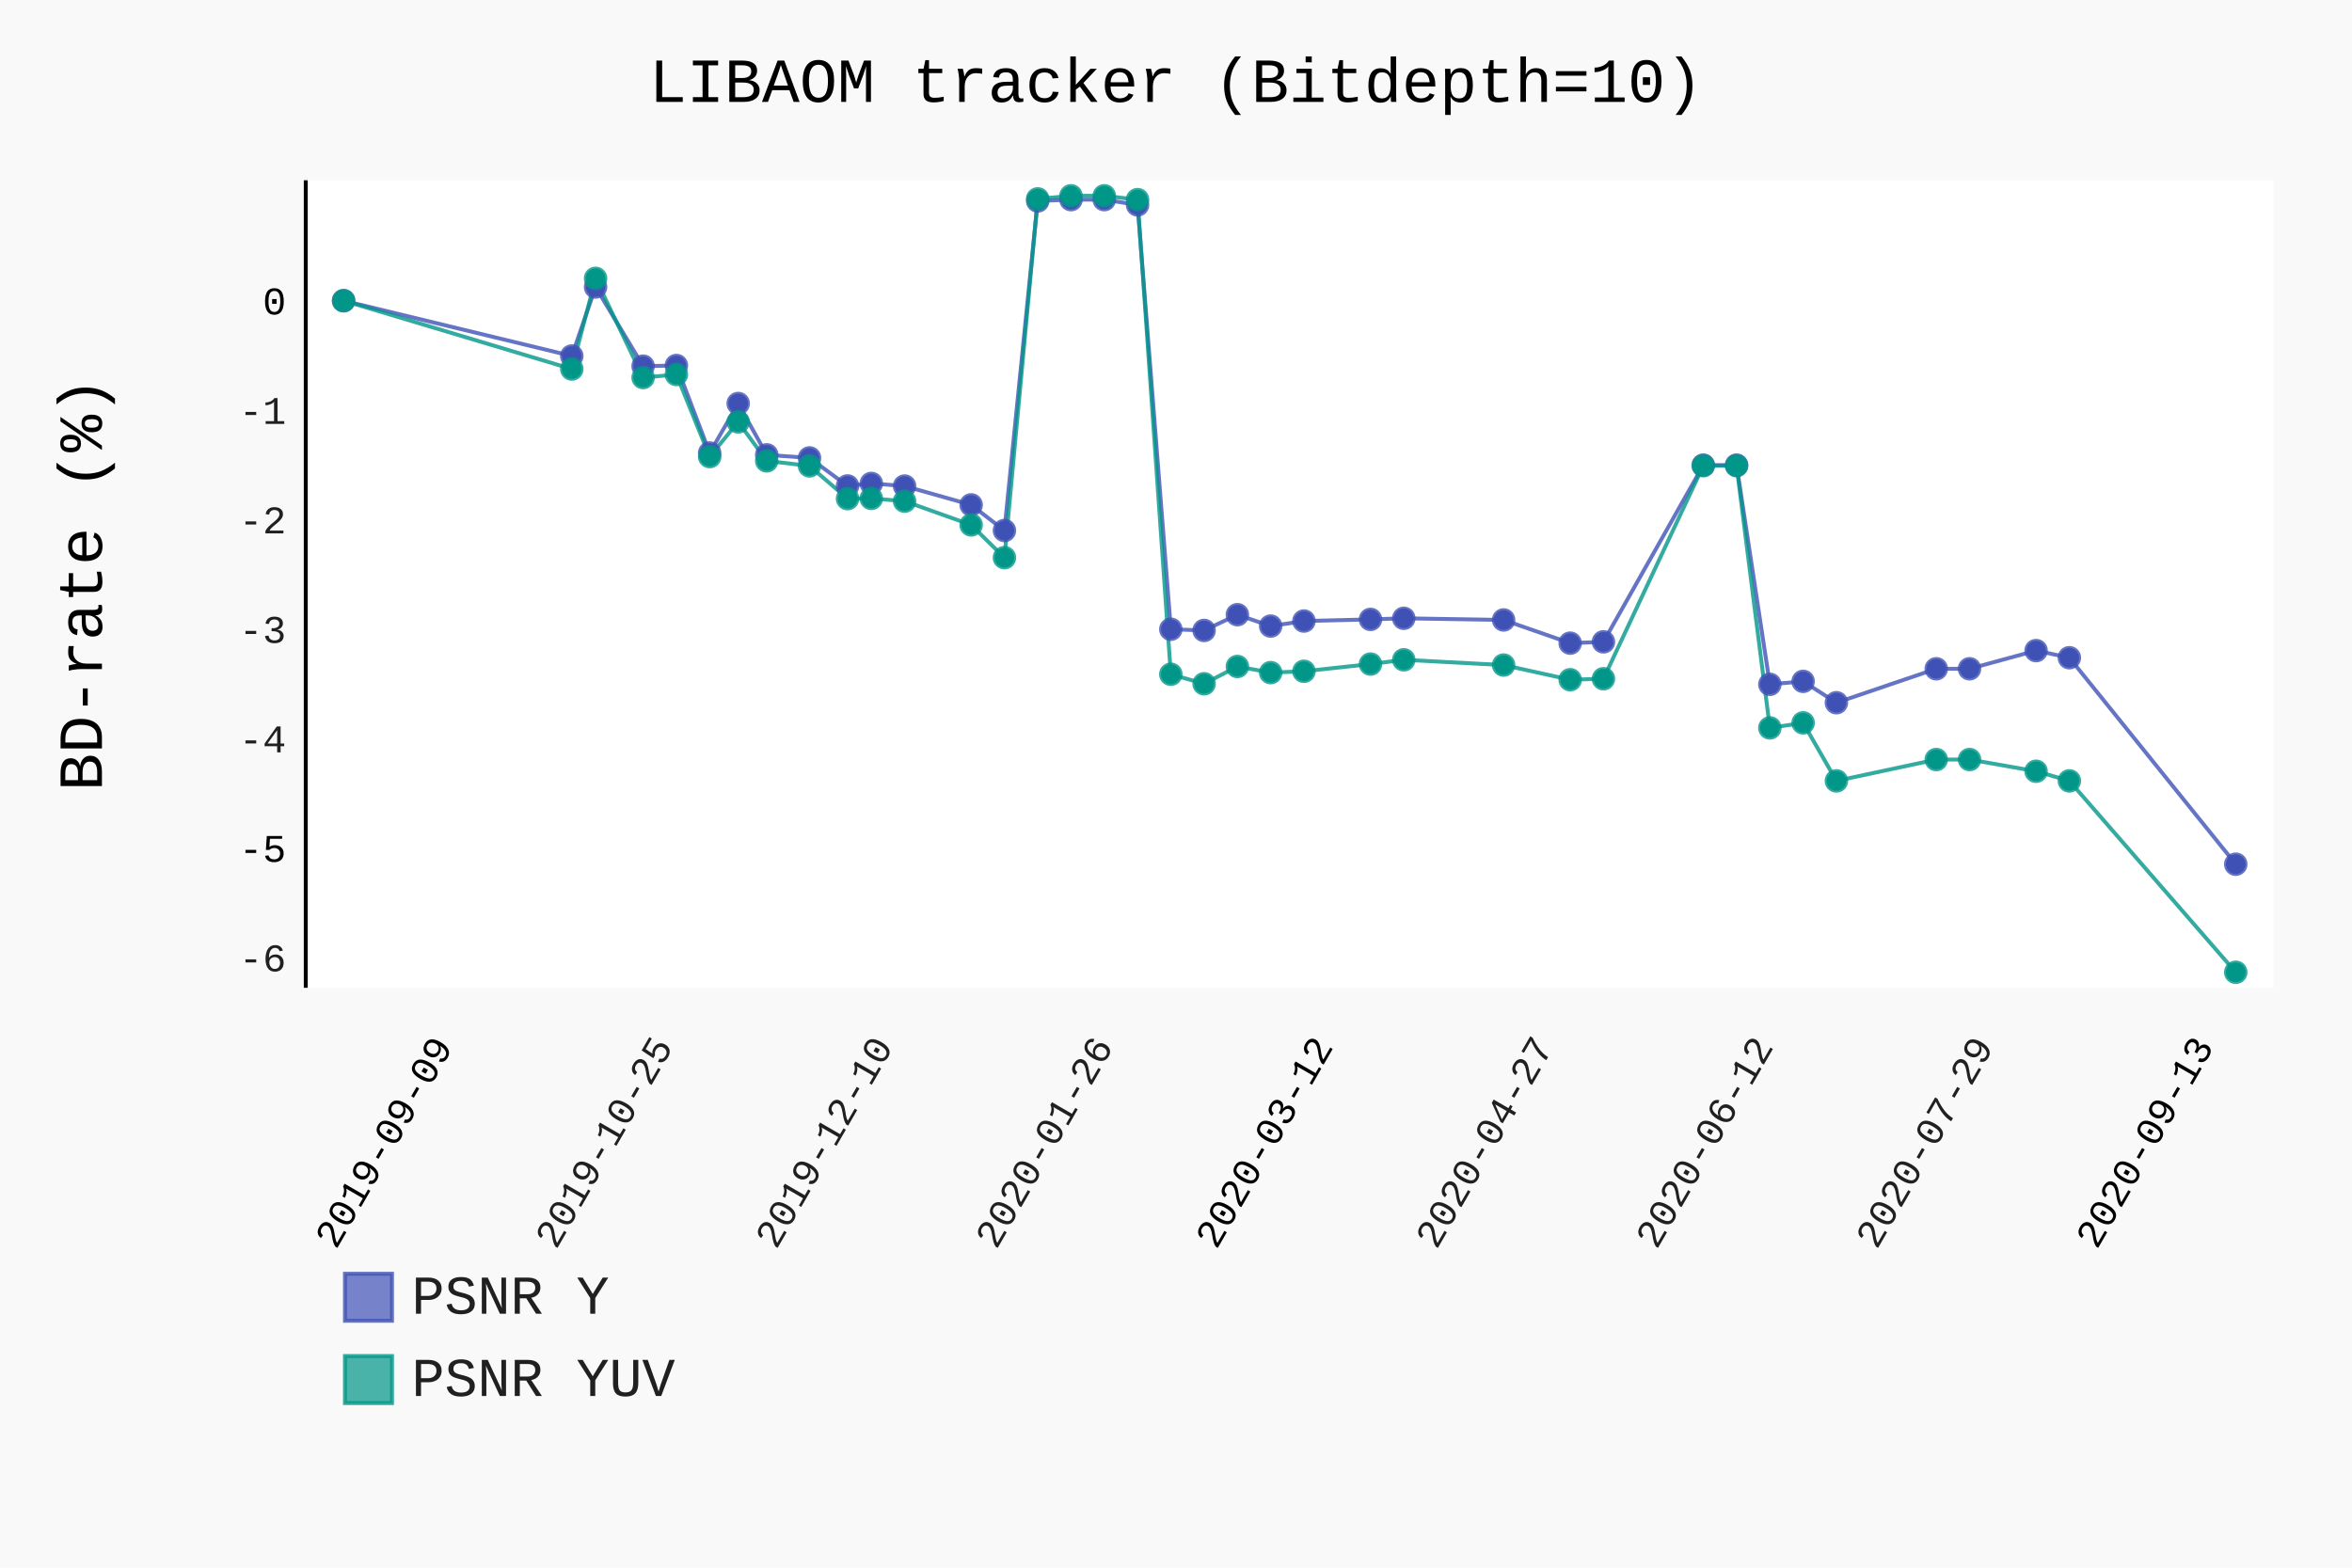
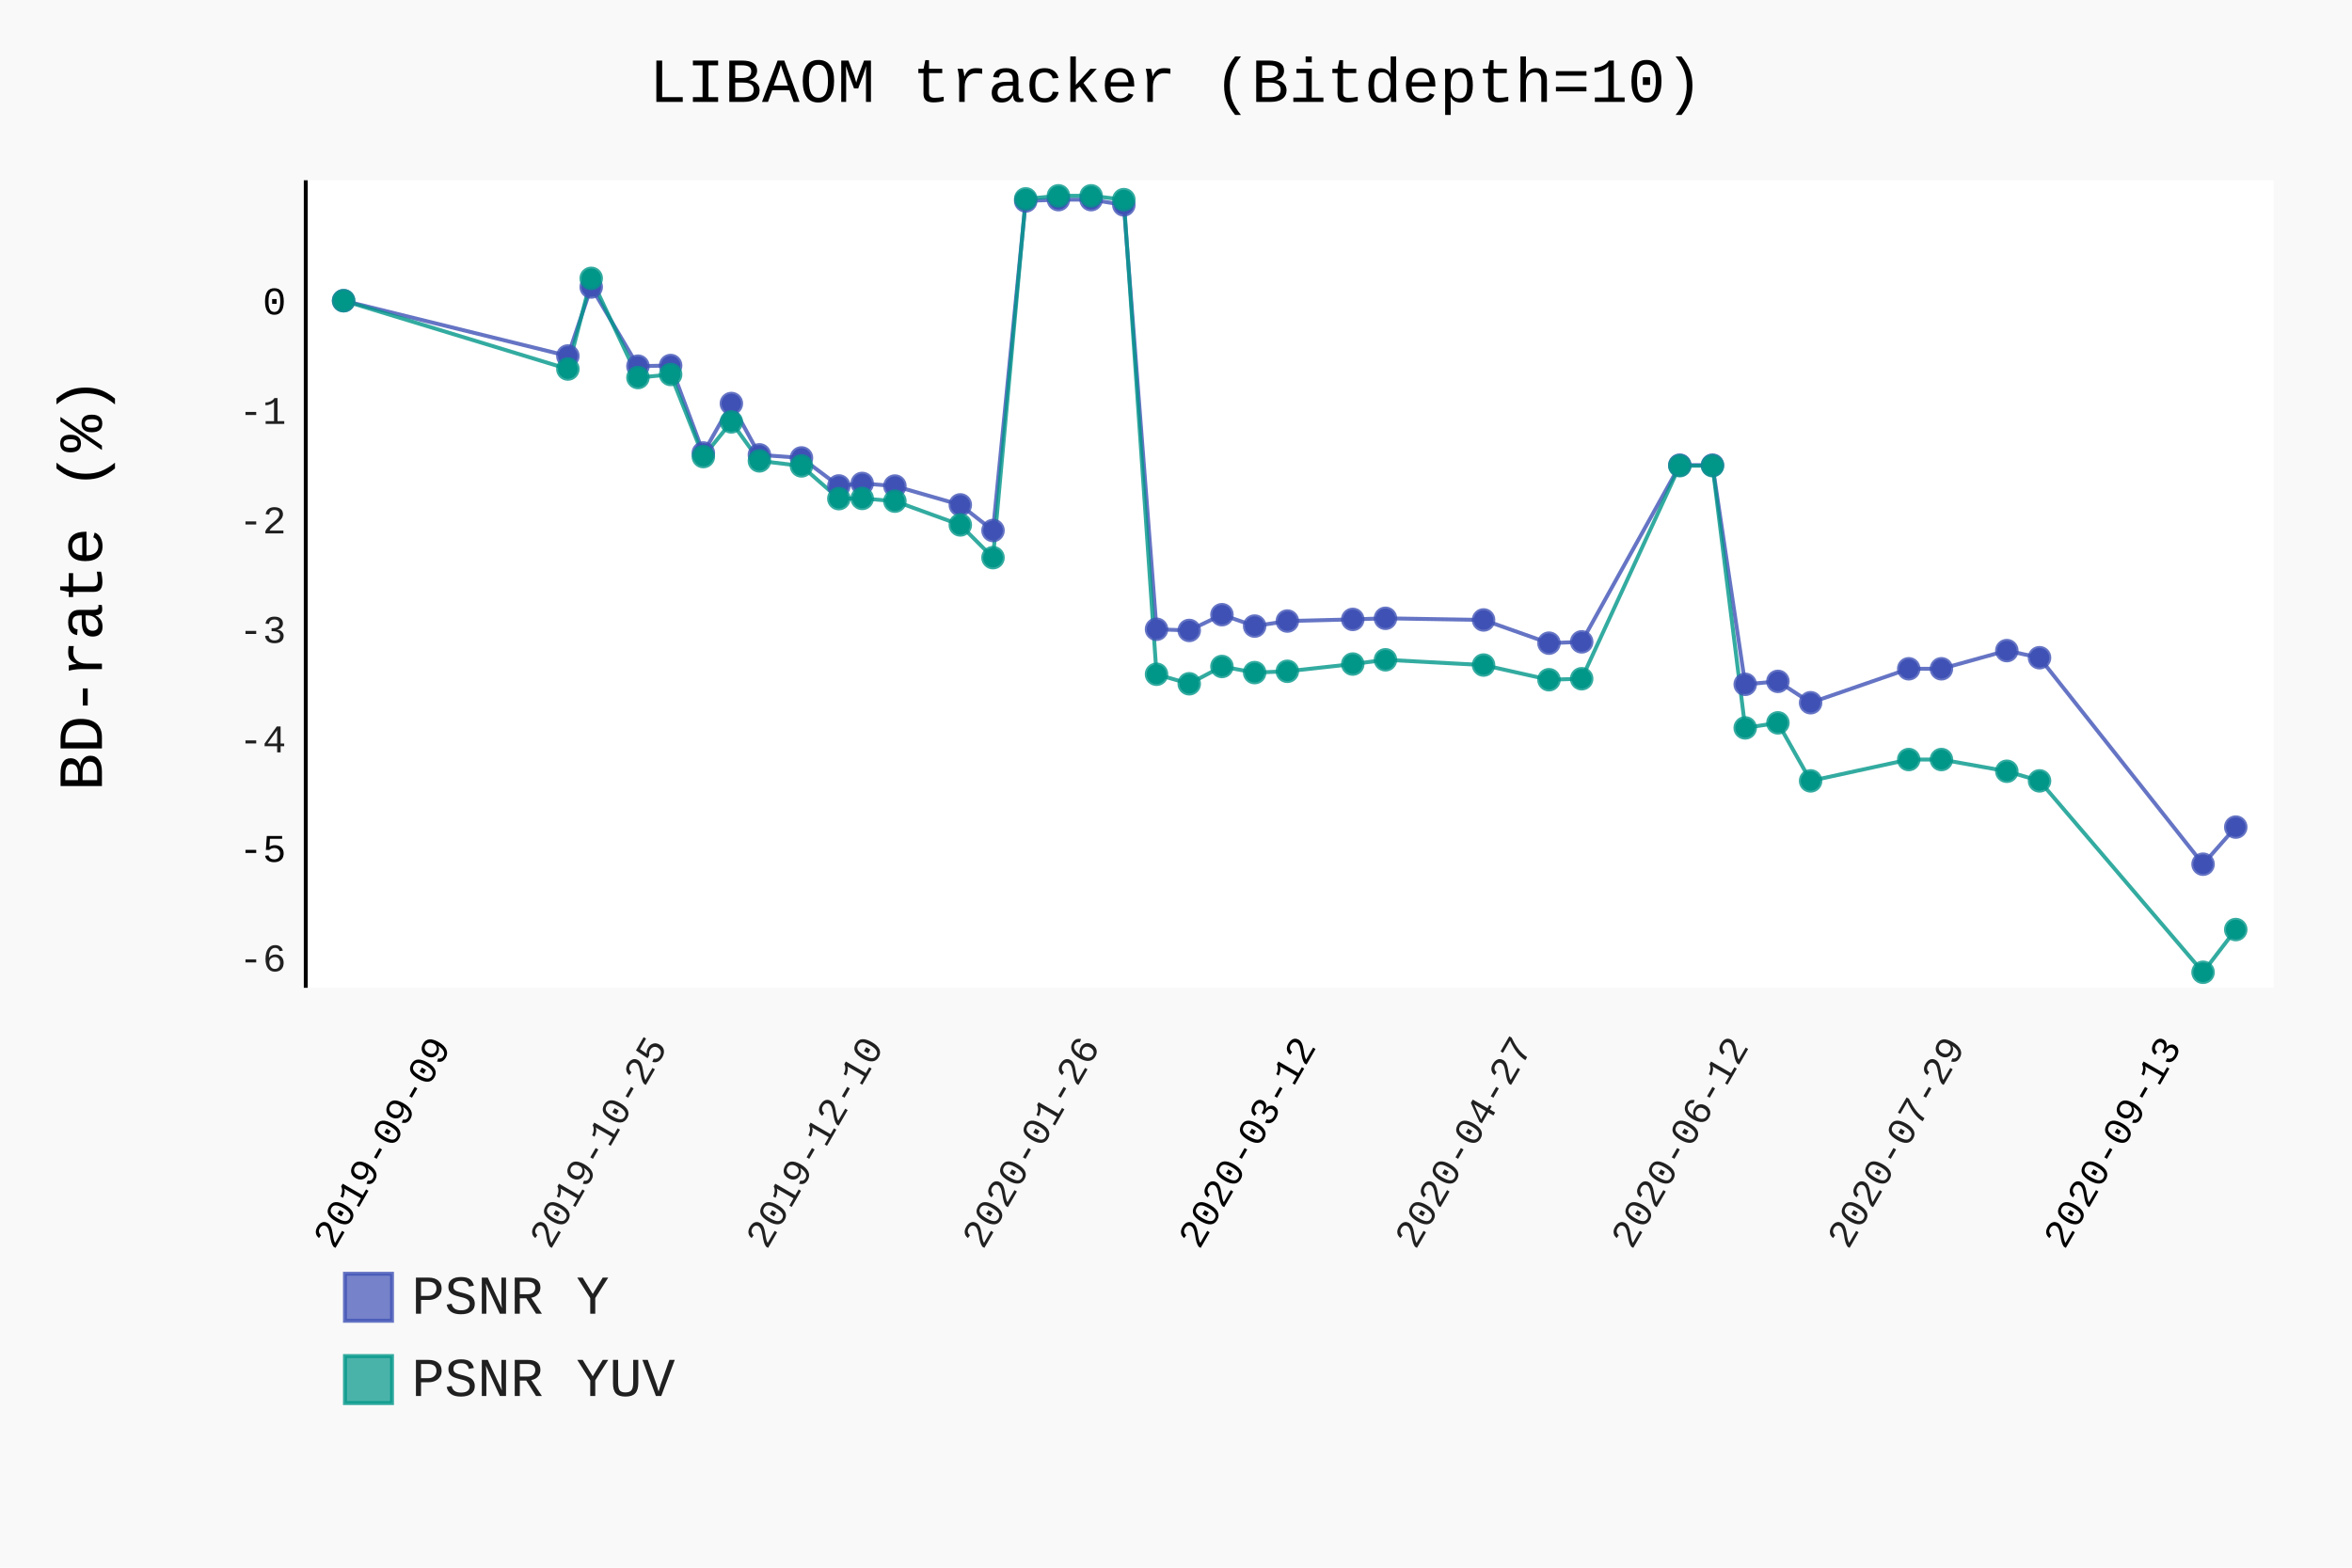
- <svg xmlns="http://www.w3.org/2000/svg" class="pygal-chart" id="chart-fefc0e89-754b-4979-8167-c2c5649d9b78" viewBox="0 0 600 400">
+ <svg xmlns="http://www.w3.org/2000/svg" class="pygal-chart" id="chart-a67d7f36-c71e-47df-a016-232979e4c8ae" viewBox="0 0 600 400">
  <defs>
-     <style type="text/css">#chart-fefc0e89-754b-4979-8167-c2c5649d9b78{-webkit-user-select:none;-webkit-font-smoothing:antialiased;font-family:Consolas,"Liberation Mono",Menlo,Courier,monospace}#chart-fefc0e89-754b-4979-8167-c2c5649d9b78 .title{font-family:Consolas,"Liberation Mono",Menlo,Courier,monospace;font-size:16px}#chart-fefc0e89-754b-4979-8167-c2c5649d9b78 .legends .legend text{font-family:Consolas,"Liberation Mono",Menlo,Courier,monospace;font-size:14px}#chart-fefc0e89-754b-4979-8167-c2c5649d9b78 .axis text{font-family:Consolas,"Liberation Mono",Menlo,Courier,monospace;font-size:10px}#chart-fefc0e89-754b-4979-8167-c2c5649d9b78 .axis text.major{font-family:Consolas,"Liberation Mono",Menlo,Courier,monospace;font-size:10px}#chart-fefc0e89-754b-4979-8167-c2c5649d9b78 .text-overlay text.value{font-family:Consolas,"Liberation Mono",Menlo,Courier,monospace;font-size:16px}#chart-fefc0e89-754b-4979-8167-c2c5649d9b78 .text-overlay text.label{font-family:Consolas,"Liberation Mono",Menlo,Courier,monospace;font-size:10px}#chart-fefc0e89-754b-4979-8167-c2c5649d9b78 .tooltip{font-family:Consolas,"Liberation Mono",Menlo,Courier,monospace;font-size:14px}#chart-fefc0e89-754b-4979-8167-c2c5649d9b78 text.no_data{font-family:Consolas,"Liberation Mono",Menlo,Courier,monospace;font-size:64px}
- #chart-fefc0e89-754b-4979-8167-c2c5649d9b78{background-color:rgba(249,249,249,1)}#chart-fefc0e89-754b-4979-8167-c2c5649d9b78 path,#chart-fefc0e89-754b-4979-8167-c2c5649d9b78 line,#chart-fefc0e89-754b-4979-8167-c2c5649d9b78 rect,#chart-fefc0e89-754b-4979-8167-c2c5649d9b78 circle{-webkit-transition:150ms;-moz-transition:150ms;transition:150ms}#chart-fefc0e89-754b-4979-8167-c2c5649d9b78 .graph &gt; .background{fill:rgba(249,249,249,1)}#chart-fefc0e89-754b-4979-8167-c2c5649d9b78 .plot &gt; .background{fill:rgba(255,255,255,1)}#chart-fefc0e89-754b-4979-8167-c2c5649d9b78 .graph{fill:rgba(0,0,0,.87)}#chart-fefc0e89-754b-4979-8167-c2c5649d9b78 text.no_data{fill:rgba(0,0,0,1)}#chart-fefc0e89-754b-4979-8167-c2c5649d9b78 .title{fill:rgba(0,0,0,1)}#chart-fefc0e89-754b-4979-8167-c2c5649d9b78 .legends .legend text{fill:rgba(0,0,0,.87)}#chart-fefc0e89-754b-4979-8167-c2c5649d9b78 .legends .legend:hover text{fill:rgba(0,0,0,1)}#chart-fefc0e89-754b-4979-8167-c2c5649d9b78 .axis .line{stroke:rgba(0,0,0,1)}#chart-fefc0e89-754b-4979-8167-c2c5649d9b78 .axis .guide.line{stroke:rgba(0,0,0,.54)}#chart-fefc0e89-754b-4979-8167-c2c5649d9b78 .axis .major.line{stroke:rgba(0,0,0,.87)}#chart-fefc0e89-754b-4979-8167-c2c5649d9b78 .axis text.major{fill:rgba(0,0,0,1)}#chart-fefc0e89-754b-4979-8167-c2c5649d9b78 .axis.y .guides:hover .guide.line,#chart-fefc0e89-754b-4979-8167-c2c5649d9b78 .line-graph .axis.x .guides:hover .guide.line,#chart-fefc0e89-754b-4979-8167-c2c5649d9b78 .stackedline-graph .axis.x .guides:hover .guide.line,#chart-fefc0e89-754b-4979-8167-c2c5649d9b78 .xy-graph .axis.x .guides:hover .guide.line{stroke:rgba(0,0,0,1)}#chart-fefc0e89-754b-4979-8167-c2c5649d9b78 .axis .guides:hover text{fill:rgba(0,0,0,1)}#chart-fefc0e89-754b-4979-8167-c2c5649d9b78 .reactive{fill-opacity:.7;stroke-opacity:.8}#chart-fefc0e89-754b-4979-8167-c2c5649d9b78 .ci{stroke:rgba(0,0,0,.87)}#chart-fefc0e89-754b-4979-8167-c2c5649d9b78 .reactive.active,#chart-fefc0e89-754b-4979-8167-c2c5649d9b78 .active .reactive{fill-opacity:.8;stroke-opacity:.9;stroke-width:4}#chart-fefc0e89-754b-4979-8167-c2c5649d9b78 .ci .reactive.active{stroke-width:1.5}#chart-fefc0e89-754b-4979-8167-c2c5649d9b78 .series text{fill:rgba(0,0,0,1)}#chart-fefc0e89-754b-4979-8167-c2c5649d9b78 .tooltip rect{fill:rgba(255,255,255,1);stroke:rgba(0,0,0,1);-webkit-transition:opacity 150ms;-moz-transition:opacity 150ms;transition:opacity 150ms}#chart-fefc0e89-754b-4979-8167-c2c5649d9b78 .tooltip .label{fill:rgba(0,0,0,.87)}#chart-fefc0e89-754b-4979-8167-c2c5649d9b78 .tooltip .label{fill:rgba(0,0,0,.87)}#chart-fefc0e89-754b-4979-8167-c2c5649d9b78 .tooltip .legend{font-size:.8em;fill:rgba(0,0,0,.54)}#chart-fefc0e89-754b-4979-8167-c2c5649d9b78 .tooltip .x_label{font-size:.6em;fill:rgba(0,0,0,1)}#chart-fefc0e89-754b-4979-8167-c2c5649d9b78 .tooltip .xlink{font-size:.5em;text-decoration:underline}#chart-fefc0e89-754b-4979-8167-c2c5649d9b78 .tooltip .value{font-size:1.5em}#chart-fefc0e89-754b-4979-8167-c2c5649d9b78 .bound{font-size:.5em}#chart-fefc0e89-754b-4979-8167-c2c5649d9b78 .max-value{font-size:.75em;fill:rgba(0,0,0,.54)}#chart-fefc0e89-754b-4979-8167-c2c5649d9b78 .map-element{fill:rgba(255,255,255,1);stroke:rgba(0,0,0,.54) !important}#chart-fefc0e89-754b-4979-8167-c2c5649d9b78 .map-element .reactive{fill-opacity:inherit;stroke-opacity:inherit}#chart-fefc0e89-754b-4979-8167-c2c5649d9b78 .color-0,#chart-fefc0e89-754b-4979-8167-c2c5649d9b78 .color-0 a:visited{stroke:#F44336;fill:#F44336}#chart-fefc0e89-754b-4979-8167-c2c5649d9b78 .color-1,#chart-fefc0e89-754b-4979-8167-c2c5649d9b78 .color-1 a:visited{stroke:#3F51B5;fill:#3F51B5}#chart-fefc0e89-754b-4979-8167-c2c5649d9b78 .color-2,#chart-fefc0e89-754b-4979-8167-c2c5649d9b78 .color-2 a:visited{stroke:#009688;fill:#009688}#chart-fefc0e89-754b-4979-8167-c2c5649d9b78 .text-overlay .color-0 text{fill:black}#chart-fefc0e89-754b-4979-8167-c2c5649d9b78 .text-overlay .color-1 text{fill:black}#chart-fefc0e89-754b-4979-8167-c2c5649d9b78 .text-overlay .color-2 text{fill:black}
- #chart-fefc0e89-754b-4979-8167-c2c5649d9b78 text.no_data{text-anchor:middle}#chart-fefc0e89-754b-4979-8167-c2c5649d9b78 .guide.line{fill:none}#chart-fefc0e89-754b-4979-8167-c2c5649d9b78 .centered{text-anchor:middle}#chart-fefc0e89-754b-4979-8167-c2c5649d9b78 .title{text-anchor:middle}#chart-fefc0e89-754b-4979-8167-c2c5649d9b78 .legends .legend text{fill-opacity:1}#chart-fefc0e89-754b-4979-8167-c2c5649d9b78 .axis.x text{text-anchor:middle}#chart-fefc0e89-754b-4979-8167-c2c5649d9b78 .axis.x:not(.web) text[transform]{text-anchor:start}#chart-fefc0e89-754b-4979-8167-c2c5649d9b78 .axis.x:not(.web) text[transform].backwards{text-anchor:end}#chart-fefc0e89-754b-4979-8167-c2c5649d9b78 .axis.y text{text-anchor:end}#chart-fefc0e89-754b-4979-8167-c2c5649d9b78 .axis.y text[transform].backwards{text-anchor:start}#chart-fefc0e89-754b-4979-8167-c2c5649d9b78 .axis.y2 text{text-anchor:start}#chart-fefc0e89-754b-4979-8167-c2c5649d9b78 .axis.y2 text[transform].backwards{text-anchor:end}#chart-fefc0e89-754b-4979-8167-c2c5649d9b78 .axis .guide.line{stroke-dasharray:4,4}#chart-fefc0e89-754b-4979-8167-c2c5649d9b78 .axis .major.guide.line{stroke-dasharray:6,6}#chart-fefc0e89-754b-4979-8167-c2c5649d9b78 .horizontal .axis.y .guide.line,#chart-fefc0e89-754b-4979-8167-c2c5649d9b78 .horizontal .axis.y2 .guide.line,#chart-fefc0e89-754b-4979-8167-c2c5649d9b78 .vertical .axis.x .guide.line{opacity:0}#chart-fefc0e89-754b-4979-8167-c2c5649d9b78 .horizontal .axis.always_show .guide.line,#chart-fefc0e89-754b-4979-8167-c2c5649d9b78 .vertical .axis.always_show .guide.line{opacity:1 !important}#chart-fefc0e89-754b-4979-8167-c2c5649d9b78 .axis.y .guides:hover .guide.line,#chart-fefc0e89-754b-4979-8167-c2c5649d9b78 .axis.y2 .guides:hover .guide.line,#chart-fefc0e89-754b-4979-8167-c2c5649d9b78 .axis.x .guides:hover .guide.line{opacity:1}#chart-fefc0e89-754b-4979-8167-c2c5649d9b78 .axis .guides:hover text{opacity:1}#chart-fefc0e89-754b-4979-8167-c2c5649d9b78 .nofill{fill:none}#chart-fefc0e89-754b-4979-8167-c2c5649d9b78 .subtle-fill{fill-opacity:.2}#chart-fefc0e89-754b-4979-8167-c2c5649d9b78 .dot{stroke-width:1px;fill-opacity:1}#chart-fefc0e89-754b-4979-8167-c2c5649d9b78 .dot.active{stroke-width:5px}#chart-fefc0e89-754b-4979-8167-c2c5649d9b78 .dot.negative{fill:transparent}#chart-fefc0e89-754b-4979-8167-c2c5649d9b78 text,#chart-fefc0e89-754b-4979-8167-c2c5649d9b78 tspan{stroke:none !important}#chart-fefc0e89-754b-4979-8167-c2c5649d9b78 .series text.active{opacity:1}#chart-fefc0e89-754b-4979-8167-c2c5649d9b78 .tooltip rect{fill-opacity:.95;stroke-width:.5}#chart-fefc0e89-754b-4979-8167-c2c5649d9b78 .tooltip text{fill-opacity:1}#chart-fefc0e89-754b-4979-8167-c2c5649d9b78 .showable{visibility:hidden}#chart-fefc0e89-754b-4979-8167-c2c5649d9b78 .showable.shown{visibility:visible}#chart-fefc0e89-754b-4979-8167-c2c5649d9b78 .gauge-background{fill:rgba(229,229,229,1);stroke:none}#chart-fefc0e89-754b-4979-8167-c2c5649d9b78 .bg-lines{stroke:rgba(249,249,249,1);stroke-width:2px}</style>
+     <style type="text/css">#chart-a67d7f36-c71e-47df-a016-232979e4c8ae{-webkit-user-select:none;-webkit-font-smoothing:antialiased;font-family:Consolas,"Liberation Mono",Menlo,Courier,monospace}#chart-a67d7f36-c71e-47df-a016-232979e4c8ae .title{font-family:Consolas,"Liberation Mono",Menlo,Courier,monospace;font-size:16px}#chart-a67d7f36-c71e-47df-a016-232979e4c8ae .legends .legend text{font-family:Consolas,"Liberation Mono",Menlo,Courier,monospace;font-size:14px}#chart-a67d7f36-c71e-47df-a016-232979e4c8ae .axis text{font-family:Consolas,"Liberation Mono",Menlo,Courier,monospace;font-size:10px}#chart-a67d7f36-c71e-47df-a016-232979e4c8ae .axis text.major{font-family:Consolas,"Liberation Mono",Menlo,Courier,monospace;font-size:10px}#chart-a67d7f36-c71e-47df-a016-232979e4c8ae .text-overlay text.value{font-family:Consolas,"Liberation Mono",Menlo,Courier,monospace;font-size:16px}#chart-a67d7f36-c71e-47df-a016-232979e4c8ae .text-overlay text.label{font-family:Consolas,"Liberation Mono",Menlo,Courier,monospace;font-size:10px}#chart-a67d7f36-c71e-47df-a016-232979e4c8ae .tooltip{font-family:Consolas,"Liberation Mono",Menlo,Courier,monospace;font-size:14px}#chart-a67d7f36-c71e-47df-a016-232979e4c8ae text.no_data{font-family:Consolas,"Liberation Mono",Menlo,Courier,monospace;font-size:64px}
+ #chart-a67d7f36-c71e-47df-a016-232979e4c8ae{background-color:rgba(249,249,249,1)}#chart-a67d7f36-c71e-47df-a016-232979e4c8ae path,#chart-a67d7f36-c71e-47df-a016-232979e4c8ae line,#chart-a67d7f36-c71e-47df-a016-232979e4c8ae rect,#chart-a67d7f36-c71e-47df-a016-232979e4c8ae circle{-webkit-transition:150ms;-moz-transition:150ms;transition:150ms}#chart-a67d7f36-c71e-47df-a016-232979e4c8ae .graph &gt; .background{fill:rgba(249,249,249,1)}#chart-a67d7f36-c71e-47df-a016-232979e4c8ae .plot &gt; .background{fill:rgba(255,255,255,1)}#chart-a67d7f36-c71e-47df-a016-232979e4c8ae .graph{fill:rgba(0,0,0,.87)}#chart-a67d7f36-c71e-47df-a016-232979e4c8ae text.no_data{fill:rgba(0,0,0,1)}#chart-a67d7f36-c71e-47df-a016-232979e4c8ae .title{fill:rgba(0,0,0,1)}#chart-a67d7f36-c71e-47df-a016-232979e4c8ae .legends .legend text{fill:rgba(0,0,0,.87)}#chart-a67d7f36-c71e-47df-a016-232979e4c8ae .legends .legend:hover text{fill:rgba(0,0,0,1)}#chart-a67d7f36-c71e-47df-a016-232979e4c8ae .axis .line{stroke:rgba(0,0,0,1)}#chart-a67d7f36-c71e-47df-a016-232979e4c8ae .axis .guide.line{stroke:rgba(0,0,0,.54)}#chart-a67d7f36-c71e-47df-a016-232979e4c8ae .axis .major.line{stroke:rgba(0,0,0,.87)}#chart-a67d7f36-c71e-47df-a016-232979e4c8ae .axis text.major{fill:rgba(0,0,0,1)}#chart-a67d7f36-c71e-47df-a016-232979e4c8ae .axis.y .guides:hover .guide.line,#chart-a67d7f36-c71e-47df-a016-232979e4c8ae .line-graph .axis.x .guides:hover .guide.line,#chart-a67d7f36-c71e-47df-a016-232979e4c8ae .stackedline-graph .axis.x .guides:hover .guide.line,#chart-a67d7f36-c71e-47df-a016-232979e4c8ae .xy-graph .axis.x .guides:hover .guide.line{stroke:rgba(0,0,0,1)}#chart-a67d7f36-c71e-47df-a016-232979e4c8ae .axis .guides:hover text{fill:rgba(0,0,0,1)}#chart-a67d7f36-c71e-47df-a016-232979e4c8ae .reactive{fill-opacity:.7;stroke-opacity:.8}#chart-a67d7f36-c71e-47df-a016-232979e4c8ae .ci{stroke:rgba(0,0,0,.87)}#chart-a67d7f36-c71e-47df-a016-232979e4c8ae .reactive.active,#chart-a67d7f36-c71e-47df-a016-232979e4c8ae .active .reactive{fill-opacity:.8;stroke-opacity:.9;stroke-width:4}#chart-a67d7f36-c71e-47df-a016-232979e4c8ae .ci .reactive.active{stroke-width:1.5}#chart-a67d7f36-c71e-47df-a016-232979e4c8ae .series text{fill:rgba(0,0,0,1)}#chart-a67d7f36-c71e-47df-a016-232979e4c8ae .tooltip rect{fill:rgba(255,255,255,1);stroke:rgba(0,0,0,1);-webkit-transition:opacity 150ms;-moz-transition:opacity 150ms;transition:opacity 150ms}#chart-a67d7f36-c71e-47df-a016-232979e4c8ae .tooltip .label{fill:rgba(0,0,0,.87)}#chart-a67d7f36-c71e-47df-a016-232979e4c8ae .tooltip .label{fill:rgba(0,0,0,.87)}#chart-a67d7f36-c71e-47df-a016-232979e4c8ae .tooltip .legend{font-size:.8em;fill:rgba(0,0,0,.54)}#chart-a67d7f36-c71e-47df-a016-232979e4c8ae .tooltip .x_label{font-size:.6em;fill:rgba(0,0,0,1)}#chart-a67d7f36-c71e-47df-a016-232979e4c8ae .tooltip .xlink{font-size:.5em;text-decoration:underline}#chart-a67d7f36-c71e-47df-a016-232979e4c8ae .tooltip .value{font-size:1.5em}#chart-a67d7f36-c71e-47df-a016-232979e4c8ae .bound{font-size:.5em}#chart-a67d7f36-c71e-47df-a016-232979e4c8ae .max-value{font-size:.75em;fill:rgba(0,0,0,.54)}#chart-a67d7f36-c71e-47df-a016-232979e4c8ae .map-element{fill:rgba(255,255,255,1);stroke:rgba(0,0,0,.54) !important}#chart-a67d7f36-c71e-47df-a016-232979e4c8ae .map-element .reactive{fill-opacity:inherit;stroke-opacity:inherit}#chart-a67d7f36-c71e-47df-a016-232979e4c8ae .color-0,#chart-a67d7f36-c71e-47df-a016-232979e4c8ae .color-0 a:visited{stroke:#F44336;fill:#F44336}#chart-a67d7f36-c71e-47df-a016-232979e4c8ae .color-1,#chart-a67d7f36-c71e-47df-a016-232979e4c8ae .color-1 a:visited{stroke:#3F51B5;fill:#3F51B5}#chart-a67d7f36-c71e-47df-a016-232979e4c8ae .color-2,#chart-a67d7f36-c71e-47df-a016-232979e4c8ae .color-2 a:visited{stroke:#009688;fill:#009688}#chart-a67d7f36-c71e-47df-a016-232979e4c8ae .text-overlay .color-0 text{fill:black}#chart-a67d7f36-c71e-47df-a016-232979e4c8ae .text-overlay .color-1 text{fill:black}#chart-a67d7f36-c71e-47df-a016-232979e4c8ae .text-overlay .color-2 text{fill:black}
+ #chart-a67d7f36-c71e-47df-a016-232979e4c8ae text.no_data{text-anchor:middle}#chart-a67d7f36-c71e-47df-a016-232979e4c8ae .guide.line{fill:none}#chart-a67d7f36-c71e-47df-a016-232979e4c8ae .centered{text-anchor:middle}#chart-a67d7f36-c71e-47df-a016-232979e4c8ae .title{text-anchor:middle}#chart-a67d7f36-c71e-47df-a016-232979e4c8ae .legends .legend text{fill-opacity:1}#chart-a67d7f36-c71e-47df-a016-232979e4c8ae .axis.x text{text-anchor:middle}#chart-a67d7f36-c71e-47df-a016-232979e4c8ae .axis.x:not(.web) text[transform]{text-anchor:start}#chart-a67d7f36-c71e-47df-a016-232979e4c8ae .axis.x:not(.web) text[transform].backwards{text-anchor:end}#chart-a67d7f36-c71e-47df-a016-232979e4c8ae .axis.y text{text-anchor:end}#chart-a67d7f36-c71e-47df-a016-232979e4c8ae .axis.y text[transform].backwards{text-anchor:start}#chart-a67d7f36-c71e-47df-a016-232979e4c8ae .axis.y2 text{text-anchor:start}#chart-a67d7f36-c71e-47df-a016-232979e4c8ae .axis.y2 text[transform].backwards{text-anchor:end}#chart-a67d7f36-c71e-47df-a016-232979e4c8ae .axis .guide.line{stroke-dasharray:4,4}#chart-a67d7f36-c71e-47df-a016-232979e4c8ae .axis .major.guide.line{stroke-dasharray:6,6}#chart-a67d7f36-c71e-47df-a016-232979e4c8ae .horizontal .axis.y .guide.line,#chart-a67d7f36-c71e-47df-a016-232979e4c8ae .horizontal .axis.y2 .guide.line,#chart-a67d7f36-c71e-47df-a016-232979e4c8ae .vertical .axis.x .guide.line{opacity:0}#chart-a67d7f36-c71e-47df-a016-232979e4c8ae .horizontal .axis.always_show .guide.line,#chart-a67d7f36-c71e-47df-a016-232979e4c8ae .vertical .axis.always_show .guide.line{opacity:1 !important}#chart-a67d7f36-c71e-47df-a016-232979e4c8ae .axis.y .guides:hover .guide.line,#chart-a67d7f36-c71e-47df-a016-232979e4c8ae .axis.y2 .guides:hover .guide.line,#chart-a67d7f36-c71e-47df-a016-232979e4c8ae .axis.x .guides:hover .guide.line{opacity:1}#chart-a67d7f36-c71e-47df-a016-232979e4c8ae .axis .guides:hover text{opacity:1}#chart-a67d7f36-c71e-47df-a016-232979e4c8ae .nofill{fill:none}#chart-a67d7f36-c71e-47df-a016-232979e4c8ae .subtle-fill{fill-opacity:.2}#chart-a67d7f36-c71e-47df-a016-232979e4c8ae .dot{stroke-width:1px;fill-opacity:1}#chart-a67d7f36-c71e-47df-a016-232979e4c8ae .dot.active{stroke-width:5px}#chart-a67d7f36-c71e-47df-a016-232979e4c8ae .dot.negative{fill:transparent}#chart-a67d7f36-c71e-47df-a016-232979e4c8ae text,#chart-a67d7f36-c71e-47df-a016-232979e4c8ae tspan{stroke:none !important}#chart-a67d7f36-c71e-47df-a016-232979e4c8ae .series text.active{opacity:1}#chart-a67d7f36-c71e-47df-a016-232979e4c8ae .tooltip rect{fill-opacity:.95;stroke-width:.5}#chart-a67d7f36-c71e-47df-a016-232979e4c8ae .tooltip text{fill-opacity:1}#chart-a67d7f36-c71e-47df-a016-232979e4c8ae .showable{visibility:hidden}#chart-a67d7f36-c71e-47df-a016-232979e4c8ae .showable.shown{visibility:visible}#chart-a67d7f36-c71e-47df-a016-232979e4c8ae .gauge-background{fill:rgba(229,229,229,1);stroke:none}#chart-a67d7f36-c71e-47df-a016-232979e4c8ae .bg-lines{stroke:rgba(249,249,249,1);stroke-width:2px}</style>
  </defs>
  <g class="graph datetimeline-graph vertical">
    <rect class="background" height="400" width="600" x="0" y="0" />
    <g class="plot" transform="translate(78, 46)">
      <rect class="background" height="206.038" width="502.0" x="0" y="0" />
      <g class="axis y">
        <g class="guides">
          <text class="" x="-5" y="201.833">-6</text>
        </g>
        <g class="guides">
          <text class="major" x="-5" y="173.898">-5</text>
        </g>
        <g class="guides">
          <text class="" x="-5" y="145.963">-4</text>
        </g>
        <g class="guides">
          <text class="" x="-5" y="118.028">-3</text>
        </g>
        <g class="guides">
          <text class="" x="-5" y="90.094">-2</text>
        </g>
        <g class="guides">
          <text class="" x="-5" y="62.159">-1</text>
        </g>
        <g class="guides">
          <text class="major" x="-5" y="34.224">0</text>
        </g>
      </g>
      <g class="axis x">
        <path class="line" d="M0 0 v206.038" />
        <g class="guides">
-           <path class="major guide line" d="M37.728 0 v206.038" />
-           <text class="major backwards" transform="rotate(300 37.7278 221.0385)" x="37.728" y="221.038">2019-09-09</text>
-         </g>
-         <g class="guides">
-           <path class="guide line" d="M93.876 0 v206.038" />
-           <text class="backwards" transform="rotate(300 93.8757 221.0385)" x="93.876" y="221.038">2019-10-25</text>
-         </g>
-         <g class="guides">
-           <path class="guide line" d="M150.024 0 v206.038" />
-           <text class="backwards" transform="rotate(300 150.0236 221.0385)" x="150.024" y="221.038">2019-12-10</text>
-         </g>
-         <g class="guides">
-           <path class="guide line" d="M206.172 0 v206.038" />
-           <text class="backwards" transform="rotate(300 206.1715 221.0385)" x="206.172" y="221.038">2020-01-26</text>
-         </g>
-         <g class="guides">
-           <path class="major guide line" d="M262.319 0 v206.038" />
-           <text class="major backwards" transform="rotate(300 262.3194 221.0385)" x="262.319" y="221.038">2020-03-12</text>
-         </g>
-         <g class="guides">
-           <path class="guide line" d="M318.467 0 v206.038" />
-           <text class="backwards" transform="rotate(300 318.4673 221.0385)" x="318.467" y="221.038">2020-04-27</text>
-         </g>
-         <g class="guides">
-           <path class="guide line" d="M374.615 0 v206.038" />
-           <text class="backwards" transform="rotate(300 374.6152 221.0385)" x="374.615" y="221.038">2020-06-12</text>
-         </g>
-         <g class="guides">
-           <path class="guide line" d="M430.763 0 v206.038" />
-           <text class="backwards" transform="rotate(300 430.7631 221.0385)" x="430.763" y="221.038">2020-07-29</text>
-         </g>
-         <g class="guides">
-           <path class="major guide line" d="M486.911 0 v206.038" />
-           <text class="major backwards" transform="rotate(300 486.911 221.0385)" x="486.911" y="221.038">2020-09-13</text>
+           <path class="major guide line" d="M37.243 0 v206.038" />
+           <text class="major backwards" transform="rotate(300 37.24257 221.0385)" x="37.243" y="221.038">2019-09-09</text>
+         </g>
+         <g class="guides">
+           <path class="guide line" d="M92.42 0 v206.038" />
+           <text class="backwards" transform="rotate(300 92.42002 221.0385)" x="92.42" y="221.038">2019-10-25</text>
+         </g>
+         <g class="guides">
+           <path class="guide line" d="M147.597 0 v206.038" />
+           <text class="backwards" transform="rotate(300 147.5975 221.0385)" x="147.597" y="221.038">2019-12-10</text>
+         </g>
+         <g class="guides">
+           <path class="guide line" d="M202.775 0 v206.038" />
+           <text class="backwards" transform="rotate(300 202.7749 221.0385)" x="202.775" y="221.038">2020-01-26</text>
+         </g>
+         <g class="guides">
+           <path class="major guide line" d="M257.952 0 v206.038" />
+           <text class="major backwards" transform="rotate(300 257.9524 221.0385)" x="257.952" y="221.038">2020-03-12</text>
+         </g>
+         <g class="guides">
+           <path class="guide line" d="M313.13 0 v206.038" />
+           <text class="backwards" transform="rotate(300 313.1298 221.0385)" x="313.13" y="221.038">2020-04-27</text>
+         </g>
+         <g class="guides">
+           <path class="guide line" d="M368.307 0 v206.038" />
+           <text class="backwards" transform="rotate(300 368.3073 221.0385)" x="368.307" y="221.038">2020-06-12</text>
+         </g>
+         <g class="guides">
+           <path class="guide line" d="M423.485 0 v206.038" />
+           <text class="backwards" transform="rotate(300 423.4847 221.0385)" x="423.485" y="221.038">2020-07-29</text>
+         </g>
+         <g class="guides">
+           <path class="major guide line" d="M478.662 0 v206.038" />
+           <text class="major backwards" transform="rotate(300 478.6621 221.0385)" x="478.662" y="221.038">2020-09-13</text>
        </g>
      </g>
      <g class="series serie-0 color-0" />
      <g class="series serie-1 color-1">
-         <path class="line reactive nofill" d="M9.654 30.724 L67.868 44.831 73.932 27.232 86.06 47.429 94.549 47.261 103.039 69.581 110.316 56.955 117.593 70.056 128.508 70.838 138.21 77.99 144.274 77.347 152.764 78.018 169.743 82.822 178.232 89.359 186.722 5.275 195.211 4.94 203.701 4.94 212.191 6.281 220.68 114.556 229.17 114.864 237.659 110.841 246.149 113.746 254.638 112.461 271.618 112.042 280.107 111.763 305.576 112.182 322.555 118.104 331.044 117.769 356.513 72.682 365.003 72.682 373.492 128.608 381.982 127.853 390.471 133.301 415.94 124.641 424.43 124.641 441.409 120.004 449.898 121.819 492.346 174.505" />
+         <path class="line reactive nofill" d="M9.654 30.724 L66.862 44.831 72.821 27.232 84.739 47.429 93.082 47.261 101.425 69.581 108.576 56.955 115.727 70.056 126.453 70.838 135.988 77.99 141.947 77.347 150.29 78.018 166.976 82.822 175.319 89.359 183.661 5.275 192.004 4.94 200.347 4.94 208.69 6.281 217.033 114.556 225.376 114.864 233.718 110.841 242.061 113.746 250.404 112.461 267.09 112.042 275.433 111.763 300.461 112.182 317.147 118.104 325.49 117.769 350.518 72.682 358.861 72.682 367.204 128.608 375.547 127.853 383.889 133.301 408.918 124.641 417.261 124.641 433.946 120.004 442.289 121.819 484.003 174.505 492.346 165.035" />
      </g>
      <g class="series serie-2 color-2">
-         <path class="line reactive nofill" d="M9.654 30.724 L67.868 48.155 73.932 25.025 86.06 50.334 94.549 49.552 103.039 70.503 110.316 61.648 117.593 71.593 128.508 72.878 138.21 81.23 144.274 81.174 152.764 81.873 169.743 87.934 178.232 96.287 186.722 4.744 195.211 3.962 203.701 3.962 212.191 4.94 220.68 126.038 229.17 128.468 237.659 124.054 246.149 125.619 254.638 125.283 271.618 123.44 280.107 122.35 305.576 123.691 322.555 127.434 331.044 127.183 356.513 72.822 365.003 72.822 373.492 139.726 381.982 138.441 390.471 153.246 415.94 147.799 424.43 147.799 441.409 150.788 449.898 153.246 492.346 202.076" />
+         <path class="line reactive nofill" d="M9.654 30.724 L66.862 48.155 72.821 25.025 84.739 50.334 93.082 49.552 101.425 70.503 108.576 61.648 115.727 71.593 126.453 72.878 135.988 81.23 141.947 81.174 150.29 81.873 166.976 87.934 175.319 96.287 183.661 4.744 192.004 3.962 200.347 3.962 208.69 4.94 217.033 126.038 225.376 128.468 233.718 124.054 242.061 125.619 250.404 125.283 267.09 123.44 275.433 122.35 300.461 123.691 317.147 127.434 325.49 127.183 350.518 72.822 358.861 72.822 367.204 139.726 375.547 138.441 383.889 153.246 408.918 147.799 417.261 147.799 433.946 150.788 442.289 153.246 484.003 202.076 492.346 191.182" />
      </g>
    </g>
    <g class="titles">
      <text class="title plot_title" x="300.0" y="26">LIBAOM tracker (Bitdepth=10)</text>
      <text class="title" transform="rotate(-90 0 149.0192)" x="0" y="175.019">BD-rate (%)</text>
    </g>
    <g class="plot overlay" transform="translate(78, 46)">
      <g class="series serie-0 color-0" />
      <g class="series serie-1 color-1">
        <g class="dots">
          <circle class="dot reactive tooltip-trigger" cx="9.654" cy="30.724" r="2.5" />
        </g>
        <g class="dots">
-           <circle class="dot reactive tooltip-trigger" cx="67.868" cy="44.831" r="2.5" />
-         </g>
-         <g class="dots">
-           <circle class="dot reactive tooltip-trigger" cx="73.932" cy="27.232" r="2.5" />
-         </g>
-         <g class="dots">
-           <circle class="dot reactive tooltip-trigger" cx="86.06" cy="47.429" r="2.5" />
-         </g>
-         <g class="dots">
-           <circle class="dot reactive tooltip-trigger" cx="94.549" cy="47.261" r="2.5" />
-         </g>
-         <g class="dots">
-           <circle class="dot reactive tooltip-trigger" cx="103.039" cy="69.581" r="2.5" />
-         </g>
-         <g class="dots">
-           <circle class="dot reactive tooltip-trigger" cx="110.316" cy="56.955" r="2.5" />
-         </g>
-         <g class="dots">
-           <circle class="dot reactive tooltip-trigger" cx="117.593" cy="70.056" r="2.5" />
-         </g>
-         <g class="dots">
-           <circle class="dot reactive tooltip-trigger" cx="128.508" cy="70.838" r="2.5" />
-         </g>
-         <g class="dots">
-           <circle class="dot reactive tooltip-trigger" cx="138.21" cy="77.99" r="2.5" />
-         </g>
-         <g class="dots">
-           <circle class="dot reactive tooltip-trigger" cx="144.274" cy="77.347" r="2.5" />
-         </g>
-         <g class="dots">
-           <circle class="dot reactive tooltip-trigger" cx="152.764" cy="78.018" r="2.5" />
-         </g>
-         <g class="dots">
-           <circle class="dot reactive tooltip-trigger" cx="169.743" cy="82.822" r="2.5" />
-         </g>
-         <g class="dots">
-           <circle class="dot reactive tooltip-trigger" cx="178.232" cy="89.359" r="2.5" />
-         </g>
-         <g class="dots">
-           <circle class="dot reactive tooltip-trigger" cx="186.722" cy="5.275" r="2.5" />
-         </g>
-         <g class="dots">
-           <circle class="dot reactive tooltip-trigger" cx="195.211" cy="4.94" r="2.5" />
-         </g>
-         <g class="dots">
-           <circle class="dot reactive tooltip-trigger" cx="203.701" cy="4.94" r="2.5" />
-         </g>
-         <g class="dots">
-           <circle class="dot reactive tooltip-trigger" cx="212.191" cy="6.281" r="2.5" />
-         </g>
-         <g class="dots">
-           <circle class="dot reactive tooltip-trigger" cx="220.68" cy="114.556" r="2.5" />
-         </g>
-         <g class="dots">
-           <circle class="dot reactive tooltip-trigger" cx="229.17" cy="114.864" r="2.5" />
-         </g>
-         <g class="dots">
-           <circle class="dot reactive tooltip-trigger" cx="237.659" cy="110.841" r="2.5" />
-         </g>
-         <g class="dots">
-           <circle class="dot reactive tooltip-trigger" cx="246.149" cy="113.746" r="2.5" />
-         </g>
-         <g class="dots">
-           <circle class="dot reactive tooltip-trigger" cx="254.638" cy="112.461" r="2.5" />
-         </g>
-         <g class="dots">
-           <circle class="dot reactive tooltip-trigger" cx="271.618" cy="112.042" r="2.5" />
-         </g>
-         <g class="dots">
-           <circle class="dot reactive tooltip-trigger" cx="280.107" cy="111.763" r="2.5" />
-         </g>
-         <g class="dots">
-           <circle class="dot reactive tooltip-trigger" cx="305.576" cy="112.182" r="2.5" />
-         </g>
-         <g class="dots">
-           <circle class="dot reactive tooltip-trigger" cx="322.555" cy="118.104" r="2.5" />
-         </g>
-         <g class="dots">
-           <circle class="dot reactive tooltip-trigger" cx="331.044" cy="117.769" r="2.5" />
-         </g>
-         <g class="dots">
-           <circle class="dot reactive tooltip-trigger" cx="356.513" cy="72.682" r="2.5" />
-         </g>
-         <g class="dots">
-           <circle class="dot reactive tooltip-trigger" cx="365.003" cy="72.682" r="2.5" />
-         </g>
-         <g class="dots">
-           <circle class="dot reactive tooltip-trigger" cx="373.492" cy="128.608" r="2.5" />
-         </g>
-         <g class="dots">
-           <circle class="dot reactive tooltip-trigger" cx="381.982" cy="127.853" r="2.5" />
-         </g>
-         <g class="dots">
-           <circle class="dot reactive tooltip-trigger" cx="390.471" cy="133.301" r="2.5" />
-         </g>
-         <g class="dots">
-           <circle class="dot reactive tooltip-trigger" cx="415.94" cy="124.641" r="2.5" />
-         </g>
-         <g class="dots">
-           <circle class="dot reactive tooltip-trigger" cx="424.43" cy="124.641" r="2.5" />
-         </g>
-         <g class="dots">
-           <circle class="dot reactive tooltip-trigger" cx="441.409" cy="120.004" r="2.5" />
-         </g>
-         <g class="dots">
-           <circle class="dot reactive tooltip-trigger" cx="449.898" cy="121.819" r="2.5" />
-         </g>
-         <g class="dots">
-           <circle class="dot reactive tooltip-trigger" cx="492.346" cy="174.505" r="2.5" />
+           <circle class="dot reactive tooltip-trigger" cx="66.862" cy="44.831" r="2.5" />
+         </g>
+         <g class="dots">
+           <circle class="dot reactive tooltip-trigger" cx="72.821" cy="27.232" r="2.5" />
+         </g>
+         <g class="dots">
+           <circle class="dot reactive tooltip-trigger" cx="84.739" cy="47.429" r="2.5" />
+         </g>
+         <g class="dots">
+           <circle class="dot reactive tooltip-trigger" cx="93.082" cy="47.261" r="2.5" />
+         </g>
+         <g class="dots">
+           <circle class="dot reactive tooltip-trigger" cx="101.425" cy="69.581" r="2.5" />
+         </g>
+         <g class="dots">
+           <circle class="dot reactive tooltip-trigger" cx="108.576" cy="56.955" r="2.5" />
+         </g>
+         <g class="dots">
+           <circle class="dot reactive tooltip-trigger" cx="115.727" cy="70.056" r="2.5" />
+         </g>
+         <g class="dots">
+           <circle class="dot reactive tooltip-trigger" cx="126.453" cy="70.838" r="2.5" />
+         </g>
+         <g class="dots">
+           <circle class="dot reactive tooltip-trigger" cx="135.988" cy="77.99" r="2.5" />
+         </g>
+         <g class="dots">
+           <circle class="dot reactive tooltip-trigger" cx="141.947" cy="77.347" r="2.5" />
+         </g>
+         <g class="dots">
+           <circle class="dot reactive tooltip-trigger" cx="150.29" cy="78.018" r="2.5" />
+         </g>
+         <g class="dots">
+           <circle class="dot reactive tooltip-trigger" cx="166.976" cy="82.822" r="2.5" />
+         </g>
+         <g class="dots">
+           <circle class="dot reactive tooltip-trigger" cx="175.319" cy="89.359" r="2.5" />
+         </g>
+         <g class="dots">
+           <circle class="dot reactive tooltip-trigger" cx="183.661" cy="5.275" r="2.5" />
+         </g>
+         <g class="dots">
+           <circle class="dot reactive tooltip-trigger" cx="192.004" cy="4.94" r="2.5" />
+         </g>
+         <g class="dots">
+           <circle class="dot reactive tooltip-trigger" cx="200.347" cy="4.94" r="2.5" />
+         </g>
+         <g class="dots">
+           <circle class="dot reactive tooltip-trigger" cx="208.69" cy="6.281" r="2.5" />
+         </g>
+         <g class="dots">
+           <circle class="dot reactive tooltip-trigger" cx="217.033" cy="114.556" r="2.5" />
+         </g>
+         <g class="dots">
+           <circle class="dot reactive tooltip-trigger" cx="225.376" cy="114.864" r="2.5" />
+         </g>
+         <g class="dots">
+           <circle class="dot reactive tooltip-trigger" cx="233.718" cy="110.841" r="2.5" />
+         </g>
+         <g class="dots">
+           <circle class="dot reactive tooltip-trigger" cx="242.061" cy="113.746" r="2.5" />
+         </g>
+         <g class="dots">
+           <circle class="dot reactive tooltip-trigger" cx="250.404" cy="112.461" r="2.5" />
+         </g>
+         <g class="dots">
+           <circle class="dot reactive tooltip-trigger" cx="267.09" cy="112.042" r="2.5" />
+         </g>
+         <g class="dots">
+           <circle class="dot reactive tooltip-trigger" cx="275.433" cy="111.763" r="2.5" />
+         </g>
+         <g class="dots">
+           <circle class="dot reactive tooltip-trigger" cx="300.461" cy="112.182" r="2.5" />
+         </g>
+         <g class="dots">
+           <circle class="dot reactive tooltip-trigger" cx="317.147" cy="118.104" r="2.5" />
+         </g>
+         <g class="dots">
+           <circle class="dot reactive tooltip-trigger" cx="325.49" cy="117.769" r="2.5" />
+         </g>
+         <g class="dots">
+           <circle class="dot reactive tooltip-trigger" cx="350.518" cy="72.682" r="2.5" />
+         </g>
+         <g class="dots">
+           <circle class="dot reactive tooltip-trigger" cx="358.861" cy="72.682" r="2.5" />
+         </g>
+         <g class="dots">
+           <circle class="dot reactive tooltip-trigger" cx="367.204" cy="128.608" r="2.5" />
+         </g>
+         <g class="dots">
+           <circle class="dot reactive tooltip-trigger" cx="375.547" cy="127.853" r="2.5" />
+         </g>
+         <g class="dots">
+           <circle class="dot reactive tooltip-trigger" cx="383.889" cy="133.301" r="2.5" />
+         </g>
+         <g class="dots">
+           <circle class="dot reactive tooltip-trigger" cx="408.918" cy="124.641" r="2.5" />
+         </g>
+         <g class="dots">
+           <circle class="dot reactive tooltip-trigger" cx="417.261" cy="124.641" r="2.5" />
+         </g>
+         <g class="dots">
+           <circle class="dot reactive tooltip-trigger" cx="433.946" cy="120.004" r="2.5" />
+         </g>
+         <g class="dots">
+           <circle class="dot reactive tooltip-trigger" cx="442.289" cy="121.819" r="2.5" />
+         </g>
+         <g class="dots">
+           <circle class="dot reactive tooltip-trigger" cx="484.003" cy="174.505" r="2.5" />
+         </g>
+         <g class="dots">
+           <circle class="dot reactive tooltip-trigger" cx="492.346" cy="165.035" r="2.5" />
        </g>
      </g>
      <g class="series serie-2 color-2">
        <g class="dots">
          <circle class="dot reactive tooltip-trigger" cx="9.654" cy="30.724" r="2.5" />
        </g>
        <g class="dots">
-           <circle class="dot reactive tooltip-trigger" cx="67.868" cy="48.155" r="2.5" />
-         </g>
-         <g class="dots">
-           <circle class="dot reactive tooltip-trigger" cx="73.932" cy="25.025" r="2.5" />
-         </g>
-         <g class="dots">
-           <circle class="dot reactive tooltip-trigger" cx="86.06" cy="50.334" r="2.5" />
-         </g>
-         <g class="dots">
-           <circle class="dot reactive tooltip-trigger" cx="94.549" cy="49.552" r="2.5" />
-         </g>
-         <g class="dots">
-           <circle class="dot reactive tooltip-trigger" cx="103.039" cy="70.503" r="2.5" />
-         </g>
-         <g class="dots">
-           <circle class="dot reactive tooltip-trigger" cx="110.316" cy="61.648" r="2.5" />
-         </g>
-         <g class="dots">
-           <circle class="dot reactive tooltip-trigger" cx="117.593" cy="71.593" r="2.5" />
-         </g>
-         <g class="dots">
-           <circle class="dot reactive tooltip-trigger" cx="128.508" cy="72.878" r="2.5" />
-         </g>
-         <g class="dots">
-           <circle class="dot reactive tooltip-trigger" cx="138.21" cy="81.23" r="2.5" />
-         </g>
-         <g class="dots">
-           <circle class="dot reactive tooltip-trigger" cx="144.274" cy="81.174" r="2.5" />
-         </g>
-         <g class="dots">
-           <circle class="dot reactive tooltip-trigger" cx="152.764" cy="81.873" r="2.5" />
-         </g>
-         <g class="dots">
-           <circle class="dot reactive tooltip-trigger" cx="169.743" cy="87.934" r="2.5" />
-         </g>
-         <g class="dots">
-           <circle class="dot reactive tooltip-trigger" cx="178.232" cy="96.287" r="2.5" />
-         </g>
-         <g class="dots">
-           <circle class="dot reactive tooltip-trigger" cx="186.722" cy="4.744" r="2.5" />
-         </g>
-         <g class="dots">
-           <circle class="dot reactive tooltip-trigger" cx="195.211" cy="3.962" r="2.5" />
-         </g>
-         <g class="dots">
-           <circle class="dot reactive tooltip-trigger" cx="203.701" cy="3.962" r="2.5" />
-         </g>
-         <g class="dots">
-           <circle class="dot reactive tooltip-trigger" cx="212.191" cy="4.94" r="2.5" />
-         </g>
-         <g class="dots">
-           <circle class="dot reactive tooltip-trigger" cx="220.68" cy="126.038" r="2.5" />
-         </g>
-         <g class="dots">
-           <circle class="dot reactive tooltip-trigger" cx="229.17" cy="128.468" r="2.5" />
-         </g>
-         <g class="dots">
-           <circle class="dot reactive tooltip-trigger" cx="237.659" cy="124.054" r="2.5" />
-         </g>
-         <g class="dots">
-           <circle class="dot reactive tooltip-trigger" cx="246.149" cy="125.619" r="2.5" />
-         </g>
-         <g class="dots">
-           <circle class="dot reactive tooltip-trigger" cx="254.638" cy="125.283" r="2.5" />
-         </g>
-         <g class="dots">
-           <circle class="dot reactive tooltip-trigger" cx="271.618" cy="123.44" r="2.5" />
-         </g>
-         <g class="dots">
-           <circle class="dot reactive tooltip-trigger" cx="280.107" cy="122.35" r="2.5" />
-         </g>
-         <g class="dots">
-           <circle class="dot reactive tooltip-trigger" cx="305.576" cy="123.691" r="2.5" />
-         </g>
-         <g class="dots">
-           <circle class="dot reactive tooltip-trigger" cx="322.555" cy="127.434" r="2.5" />
-         </g>
-         <g class="dots">
-           <circle class="dot reactive tooltip-trigger" cx="331.044" cy="127.183" r="2.5" />
-         </g>
-         <g class="dots">
-           <circle class="dot reactive tooltip-trigger" cx="356.513" cy="72.822" r="2.5" />
-         </g>
-         <g class="dots">
-           <circle class="dot reactive tooltip-trigger" cx="365.003" cy="72.822" r="2.5" />
-         </g>
-         <g class="dots">
-           <circle class="dot reactive tooltip-trigger" cx="373.492" cy="139.726" r="2.5" />
-         </g>
-         <g class="dots">
-           <circle class="dot reactive tooltip-trigger" cx="381.982" cy="138.441" r="2.5" />
-         </g>
-         <g class="dots">
-           <circle class="dot reactive tooltip-trigger" cx="390.471" cy="153.246" r="2.5" />
-         </g>
-         <g class="dots">
-           <circle class="dot reactive tooltip-trigger" cx="415.94" cy="147.799" r="2.5" />
-         </g>
-         <g class="dots">
-           <circle class="dot reactive tooltip-trigger" cx="424.43" cy="147.799" r="2.5" />
-         </g>
-         <g class="dots">
-           <circle class="dot reactive tooltip-trigger" cx="441.409" cy="150.788" r="2.5" />
-         </g>
-         <g class="dots">
-           <circle class="dot reactive tooltip-trigger" cx="449.898" cy="153.246" r="2.5" />
-         </g>
-         <g class="dots">
-           <circle class="dot reactive tooltip-trigger" cx="492.346" cy="202.076" r="2.5" />
+           <circle class="dot reactive tooltip-trigger" cx="66.862" cy="48.155" r="2.5" />
+         </g>
+         <g class="dots">
+           <circle class="dot reactive tooltip-trigger" cx="72.821" cy="25.025" r="2.5" />
+         </g>
+         <g class="dots">
+           <circle class="dot reactive tooltip-trigger" cx="84.739" cy="50.334" r="2.5" />
+         </g>
+         <g class="dots">
+           <circle class="dot reactive tooltip-trigger" cx="93.082" cy="49.552" r="2.5" />
+         </g>
+         <g class="dots">
+           <circle class="dot reactive tooltip-trigger" cx="101.425" cy="70.503" r="2.5" />
+         </g>
+         <g class="dots">
+           <circle class="dot reactive tooltip-trigger" cx="108.576" cy="61.648" r="2.5" />
+         </g>
+         <g class="dots">
+           <circle class="dot reactive tooltip-trigger" cx="115.727" cy="71.593" r="2.5" />
+         </g>
+         <g class="dots">
+           <circle class="dot reactive tooltip-trigger" cx="126.453" cy="72.878" r="2.5" />
+         </g>
+         <g class="dots">
+           <circle class="dot reactive tooltip-trigger" cx="135.988" cy="81.23" r="2.5" />
+         </g>
+         <g class="dots">
+           <circle class="dot reactive tooltip-trigger" cx="141.947" cy="81.174" r="2.5" />
+         </g>
+         <g class="dots">
+           <circle class="dot reactive tooltip-trigger" cx="150.29" cy="81.873" r="2.5" />
+         </g>
+         <g class="dots">
+           <circle class="dot reactive tooltip-trigger" cx="166.976" cy="87.934" r="2.5" />
+         </g>
+         <g class="dots">
+           <circle class="dot reactive tooltip-trigger" cx="175.319" cy="96.287" r="2.5" />
+         </g>
+         <g class="dots">
+           <circle class="dot reactive tooltip-trigger" cx="183.661" cy="4.744" r="2.5" />
+         </g>
+         <g class="dots">
+           <circle class="dot reactive tooltip-trigger" cx="192.004" cy="3.962" r="2.5" />
+         </g>
+         <g class="dots">
+           <circle class="dot reactive tooltip-trigger" cx="200.347" cy="3.962" r="2.5" />
+         </g>
+         <g class="dots">
+           <circle class="dot reactive tooltip-trigger" cx="208.69" cy="4.94" r="2.5" />
+         </g>
+         <g class="dots">
+           <circle class="dot reactive tooltip-trigger" cx="217.033" cy="126.038" r="2.5" />
+         </g>
+         <g class="dots">
+           <circle class="dot reactive tooltip-trigger" cx="225.376" cy="128.468" r="2.5" />
+         </g>
+         <g class="dots">
+           <circle class="dot reactive tooltip-trigger" cx="233.718" cy="124.054" r="2.5" />
+         </g>
+         <g class="dots">
+           <circle class="dot reactive tooltip-trigger" cx="242.061" cy="125.619" r="2.5" />
+         </g>
+         <g class="dots">
+           <circle class="dot reactive tooltip-trigger" cx="250.404" cy="125.283" r="2.5" />
+         </g>
+         <g class="dots">
+           <circle class="dot reactive tooltip-trigger" cx="267.09" cy="123.44" r="2.5" />
+         </g>
+         <g class="dots">
+           <circle class="dot reactive tooltip-trigger" cx="275.433" cy="122.35" r="2.5" />
+         </g>
+         <g class="dots">
+           <circle class="dot reactive tooltip-trigger" cx="300.461" cy="123.691" r="2.5" />
+         </g>
+         <g class="dots">
+           <circle class="dot reactive tooltip-trigger" cx="317.147" cy="127.434" r="2.5" />
+         </g>
+         <g class="dots">
+           <circle class="dot reactive tooltip-trigger" cx="325.49" cy="127.183" r="2.5" />
+         </g>
+         <g class="dots">
+           <circle class="dot reactive tooltip-trigger" cx="350.518" cy="72.822" r="2.5" />
+         </g>
+         <g class="dots">
+           <circle class="dot reactive tooltip-trigger" cx="358.861" cy="72.822" r="2.5" />
+         </g>
+         <g class="dots">
+           <circle class="dot reactive tooltip-trigger" cx="367.204" cy="139.726" r="2.5" />
+         </g>
+         <g class="dots">
+           <circle class="dot reactive tooltip-trigger" cx="375.547" cy="138.441" r="2.5" />
+         </g>
+         <g class="dots">
+           <circle class="dot reactive tooltip-trigger" cx="383.889" cy="153.246" r="2.5" />
+         </g>
+         <g class="dots">
+           <circle class="dot reactive tooltip-trigger" cx="408.918" cy="147.799" r="2.5" />
+         </g>
+         <g class="dots">
+           <circle class="dot reactive tooltip-trigger" cx="417.261" cy="147.799" r="2.5" />
+         </g>
+         <g class="dots">
+           <circle class="dot reactive tooltip-trigger" cx="433.946" cy="150.788" r="2.5" />
+         </g>
+         <g class="dots">
+           <circle class="dot reactive tooltip-trigger" cx="442.289" cy="153.246" r="2.5" />
+         </g>
+         <g class="dots">
+           <circle class="dot reactive tooltip-trigger" cx="484.003" cy="202.076" r="2.5" />
+         </g>
+         <g class="dots">
+           <circle class="dot reactive tooltip-trigger" cx="492.346" cy="191.182" r="2.5" />
        </g>
      </g>
    </g>
    <g class="plot text-overlay" transform="translate(78, 46)">
      <g class="series serie-0 color-0" />
      <g class="series serie-1 color-1" />
      <g class="series serie-2 color-2" />
    </g>
    <g class="plot tooltip-overlay" transform="translate(78, 46)">
      <g class="tooltip" style="opacity: 0" transform="translate(0 0)">
        <rect class="tooltip-box" height="0" rx="0" ry="0" width="0" />
        <g class="text" />
      </g>
    </g>
    <g class="legends" transform="translate(88, 324)">
      <g class="legend reactive activate-serie" id="activate-serie-1">
        <rect class="color-1 reactive" height="12" width="12" x="0.0" y="1.0" />
        <text x="17.0" y="11.2">PSNR Y</text>
      </g>
      <g class="legend reactive activate-serie" id="activate-serie-2">
        <rect class="color-2 reactive" height="12" width="12" x="0.0" y="22.0" />
        <text x="17.0" y="32.2">PSNR YUV</text>
      </g>
    </g>
  </g>
</svg>
